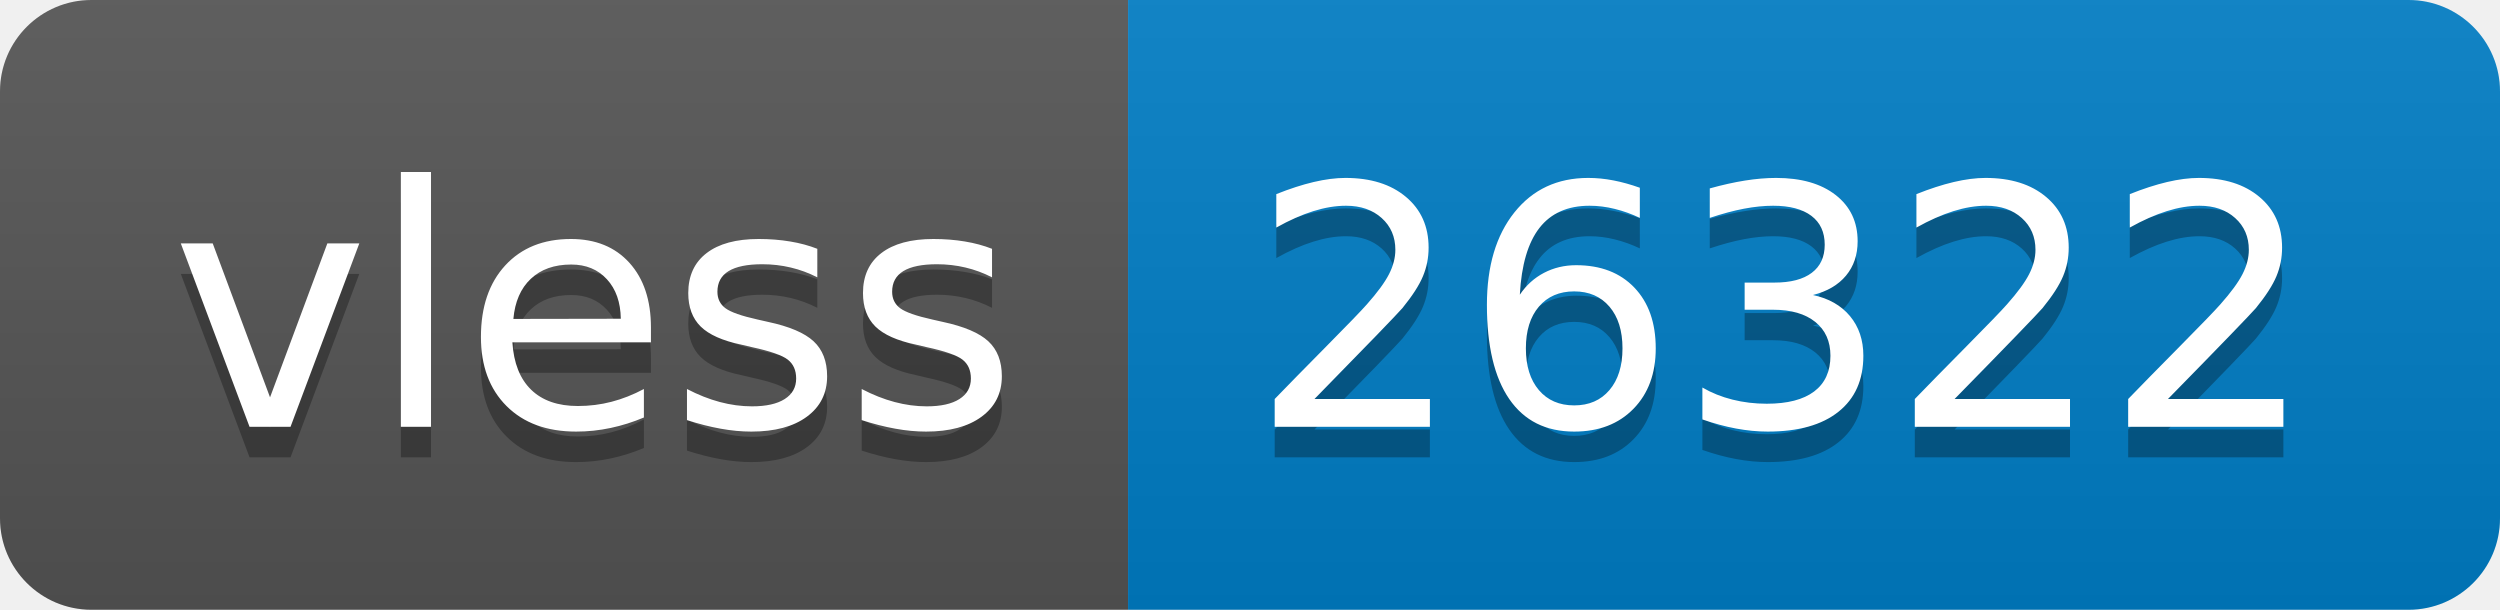
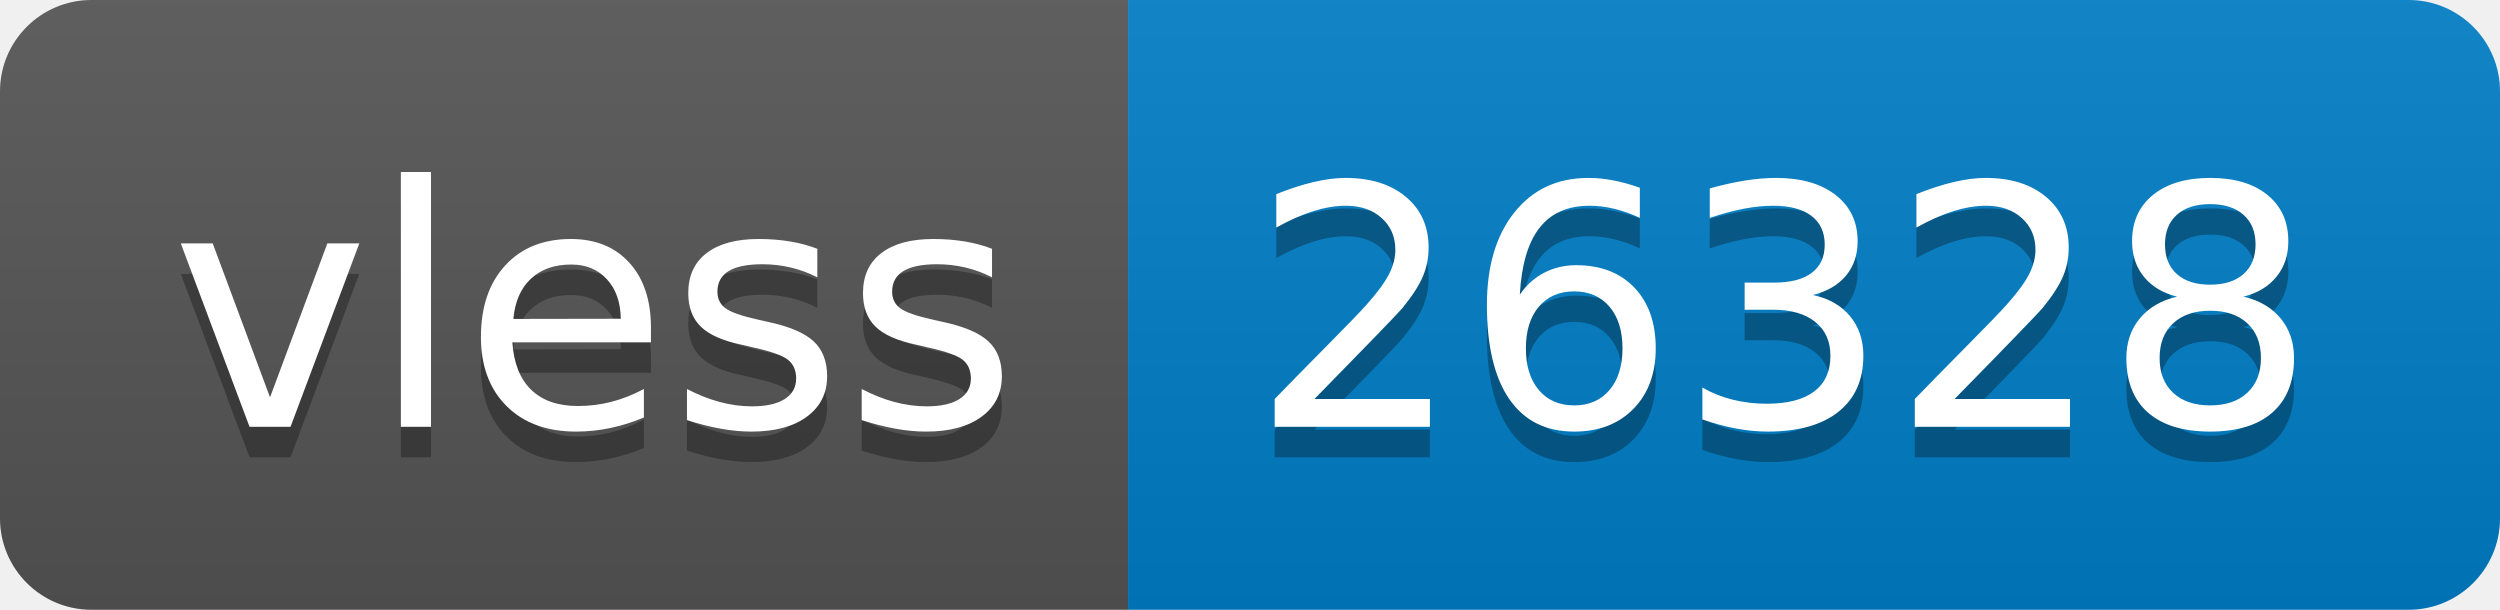
- <svg xmlns="http://www.w3.org/2000/svg" width="82" height="20" role="img" aria-label="vless: 26322">
+ <svg xmlns="http://www.w3.org/2000/svg" width="82" height="20" role="img" aria-label="vless: 26328">
  <linearGradient id="s" x2="0" y2="100%">
    <stop offset="0" stop-color="#bbb" stop-opacity=".1" />
    <stop offset="1" stop-opacity=".1" />
  </linearGradient>
  <clipPath id="r">
    <rect width="82" height="20" rx="3" fill="#fff" />
  </clipPath>
  <g clip-path="url(#r)">
    <rect width="37" height="20" fill="#555" />
    <rect x="37" width="45" height="20" fill="#007ec6" />
    <rect width="82" height="20" fill="url(#s)" />
  </g>
  <g fill="#fff" text-anchor="middle" font-family="Verdana,Geneva,DejaVu Sans,sans-serif" text-rendering="geometricPrecision" font-size="110">
    <text aria-hidden="true" x="195" y="150" fill="#010101" fill-opacity=".3" transform="scale(.1)" textLength="270">vless</text>
    <text x="195" y="140" transform="scale(.1)" fill="#fff" textLength="270">vless</text>
-     <text aria-hidden="true" x="585" y="150" fill="#010101" fill-opacity=".3" transform="scale(.1)" textLength="350">26322</text>
-     <text x="585" y="140" transform="scale(.1)" fill="#fff" textLength="350">26322</text>
+     <text aria-hidden="true" x="585" y="150" fill="#010101" fill-opacity=".3" transform="scale(.1)" textLength="350">26328</text>
+     <text x="585" y="140" transform="scale(.1)" fill="#fff" textLength="350">26328</text>
  </g>
</svg>
